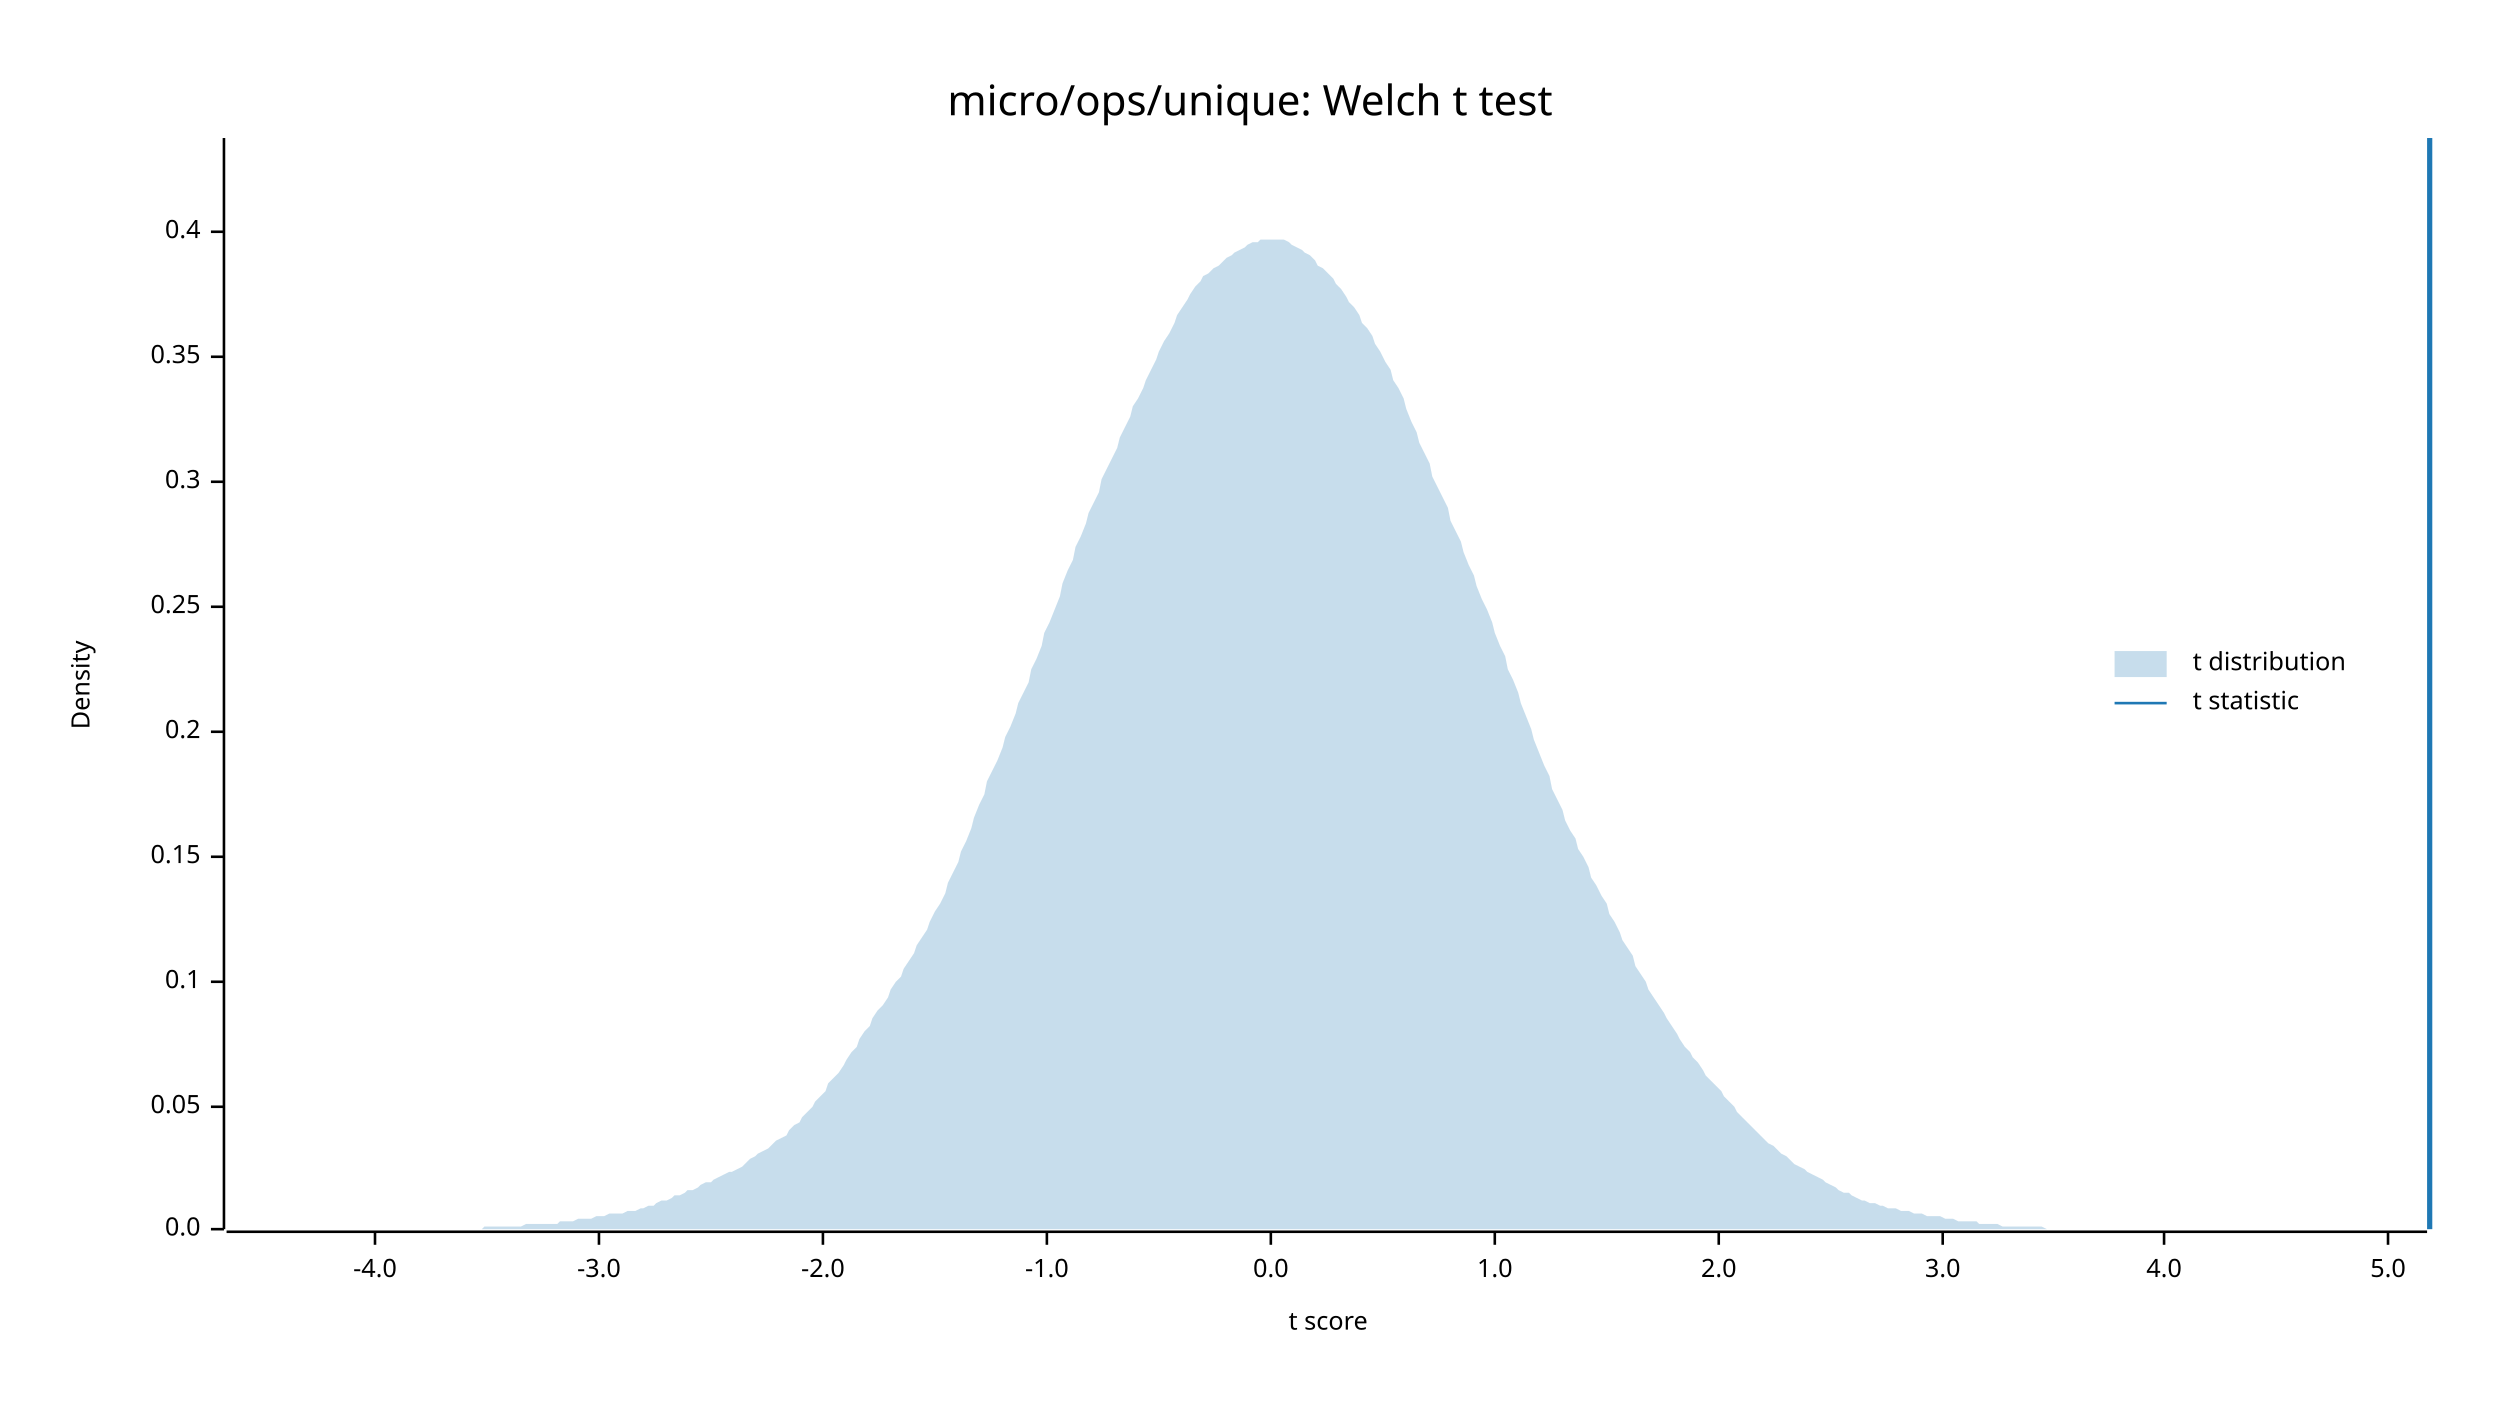
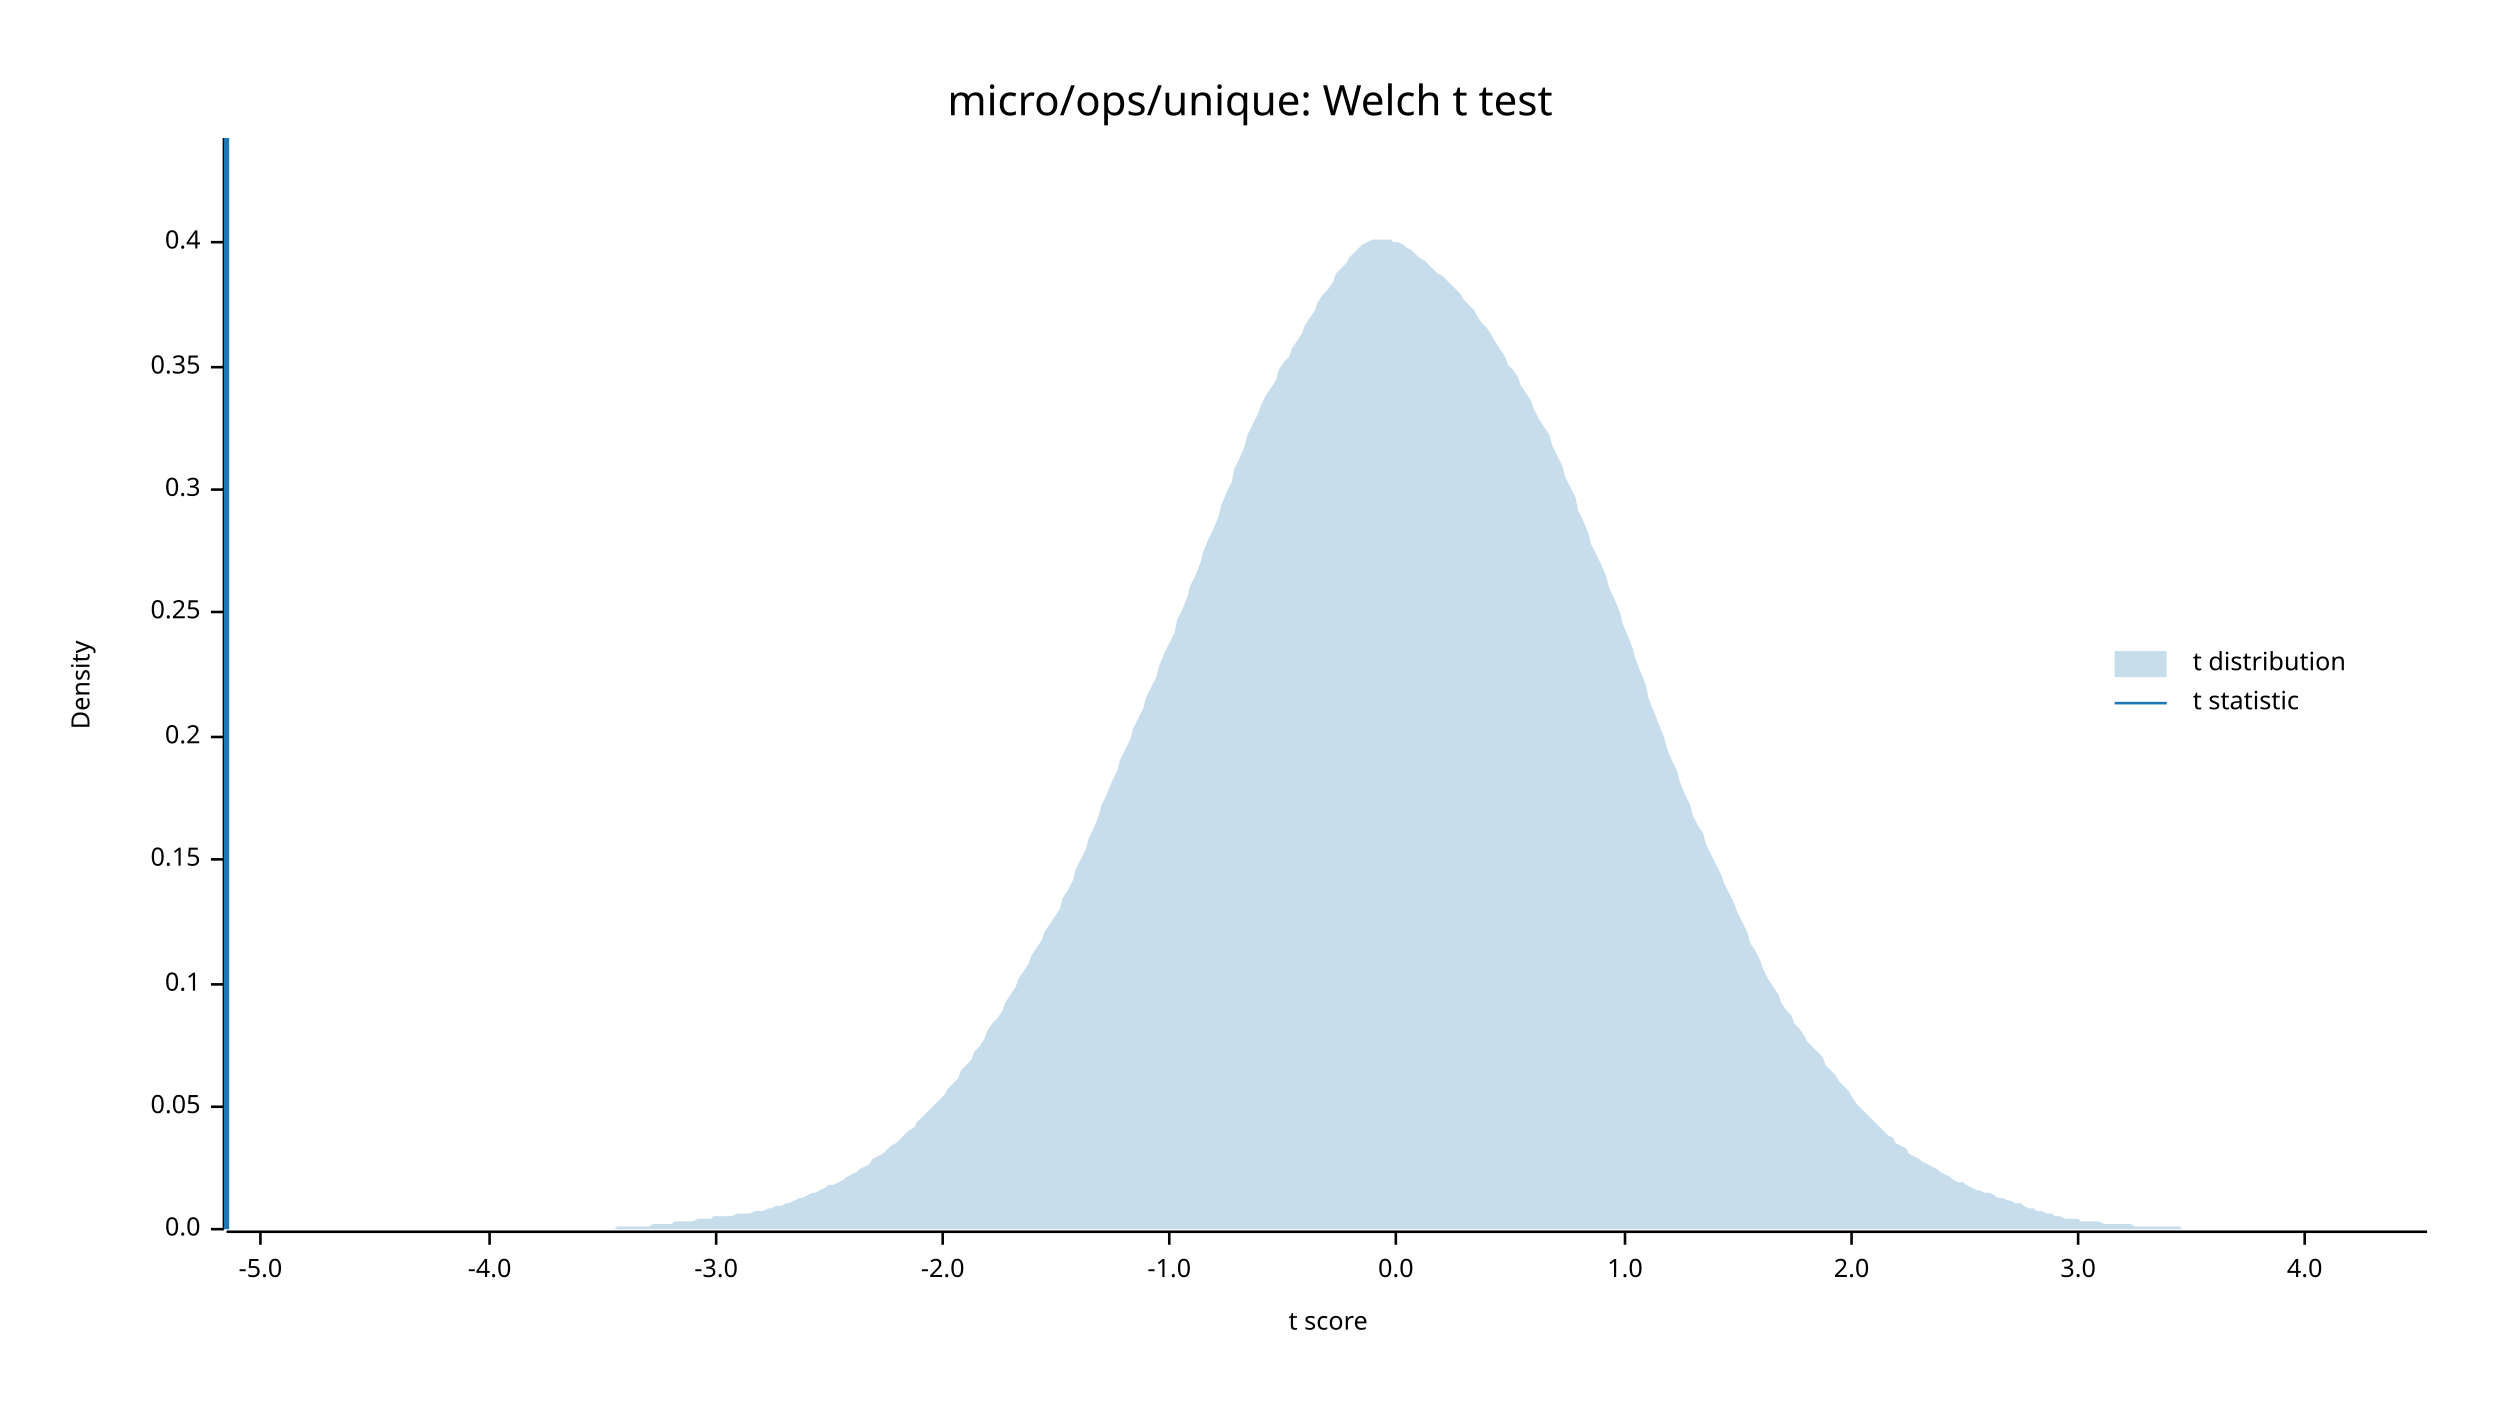
<svg xmlns="http://www.w3.org/2000/svg" width="960" height="540" viewBox="0 0 960 540">
  <text x="480" y="32" dy="0.76em" text-anchor="middle" font-family="sans-serif" font-size="16.129" opacity="1" fill="#000000">
micro/ops/unique: Welch t test
</text>
  <text x="27" y="263" dy="0.76em" text-anchor="middle" font-family="sans-serif" font-size="9.677" opacity="1" fill="#000000" transform="rotate(270, 27, 263)">
Density
</text>
  <text x="510" y="513" dy="-0.5ex" text-anchor="middle" font-family="sans-serif" font-size="9.677" opacity="1" fill="#000000">
t score
</text>
  <polyline fill="none" opacity="1" stroke="#000000" stroke-width="1" points="86,53 86,472 " />
  <text x="77" y="472" dy="0.5ex" text-anchor="end" font-family="sans-serif" font-size="9.677" opacity="1" fill="#000000">
0.0
</text>
  <polyline fill="none" opacity="1" stroke="#000000" stroke-width="1" points="81,472 86,472 " />
  <text x="77" y="425" dy="0.5ex" text-anchor="end" font-family="sans-serif" font-size="9.677" opacity="1" fill="#000000">
0.05
</text>
  <polyline fill="none" opacity="1" stroke="#000000" stroke-width="1" points="81,425 86,425 " />
-   <text x="77" y="377" dy="0.5ex" text-anchor="end" font-family="sans-serif" font-size="9.677" opacity="1" fill="#000000">
+   <text x="77" y="378" dy="0.5ex" text-anchor="end" font-family="sans-serif" font-size="9.677" opacity="1" fill="#000000">
0.1
</text>
-   <polyline fill="none" opacity="1" stroke="#000000" stroke-width="1" points="81,377 86,377 " />
-   <text x="77" y="329" dy="0.5ex" text-anchor="end" font-family="sans-serif" font-size="9.677" opacity="1" fill="#000000">
+   <polyline fill="none" opacity="1" stroke="#000000" stroke-width="1" points="81,378 86,378 " />
+   <text x="77" y="330" dy="0.5ex" text-anchor="end" font-family="sans-serif" font-size="9.677" opacity="1" fill="#000000">
0.15
</text>
-   <polyline fill="none" opacity="1" stroke="#000000" stroke-width="1" points="81,329 86,329 " />
-   <text x="77" y="281" dy="0.5ex" text-anchor="end" font-family="sans-serif" font-size="9.677" opacity="1" fill="#000000">
+   <polyline fill="none" opacity="1" stroke="#000000" stroke-width="1" points="81,330 86,330 " />
+   <text x="77" y="283" dy="0.5ex" text-anchor="end" font-family="sans-serif" font-size="9.677" opacity="1" fill="#000000">
0.2
</text>
-   <polyline fill="none" opacity="1" stroke="#000000" stroke-width="1" points="81,281 86,281 " />
-   <text x="77" y="233" dy="0.5ex" text-anchor="end" font-family="sans-serif" font-size="9.677" opacity="1" fill="#000000">
+   <polyline fill="none" opacity="1" stroke="#000000" stroke-width="1" points="81,283 86,283 " />
+   <text x="77" y="235" dy="0.5ex" text-anchor="end" font-family="sans-serif" font-size="9.677" opacity="1" fill="#000000">
0.25
</text>
-   <polyline fill="none" opacity="1" stroke="#000000" stroke-width="1" points="81,233 86,233 " />
-   <text x="77" y="185" dy="0.5ex" text-anchor="end" font-family="sans-serif" font-size="9.677" opacity="1" fill="#000000">
+   <polyline fill="none" opacity="1" stroke="#000000" stroke-width="1" points="81,235 86,235 " />
+   <text x="77" y="188" dy="0.5ex" text-anchor="end" font-family="sans-serif" font-size="9.677" opacity="1" fill="#000000">
0.3
</text>
-   <polyline fill="none" opacity="1" stroke="#000000" stroke-width="1" points="81,185 86,185 " />
-   <text x="77" y="137" dy="0.5ex" text-anchor="end" font-family="sans-serif" font-size="9.677" opacity="1" fill="#000000">
+   <polyline fill="none" opacity="1" stroke="#000000" stroke-width="1" points="81,188 86,188 " />
+   <text x="77" y="141" dy="0.5ex" text-anchor="end" font-family="sans-serif" font-size="9.677" opacity="1" fill="#000000">
0.35
</text>
-   <polyline fill="none" opacity="1" stroke="#000000" stroke-width="1" points="81,137 86,137 " />
-   <text x="77" y="89" dy="0.5ex" text-anchor="end" font-family="sans-serif" font-size="9.677" opacity="1" fill="#000000">
+   <polyline fill="none" opacity="1" stroke="#000000" stroke-width="1" points="81,141 86,141 " />
+   <text x="77" y="93" dy="0.5ex" text-anchor="end" font-family="sans-serif" font-size="9.677" opacity="1" fill="#000000">
0.4
</text>
-   <polyline fill="none" opacity="1" stroke="#000000" stroke-width="1" points="81,89 86,89 " />
+   <polyline fill="none" opacity="1" stroke="#000000" stroke-width="1" points="81,93 86,93 " />
  <polyline fill="none" opacity="1" stroke="#000000" stroke-width="1" points="87,473 932,473 " />
-   <text x="144" y="483" dy="0.76em" text-anchor="middle" font-family="sans-serif" font-size="9.677" opacity="1" fill="#000000">
+   <text x="100" y="483" dy="0.76em" text-anchor="middle" font-family="sans-serif" font-size="9.677" opacity="1" fill="#000000">
+ -5.0
+ </text>
+   <polyline fill="none" opacity="1" stroke="#000000" stroke-width="1" points="100,473 100,478 " />
+   <text x="188" y="483" dy="0.76em" text-anchor="middle" font-family="sans-serif" font-size="9.677" opacity="1" fill="#000000">
-4.0
</text>
-   <polyline fill="none" opacity="1" stroke="#000000" stroke-width="1" points="144,473 144,478 " />
-   <text x="230" y="483" dy="0.76em" text-anchor="middle" font-family="sans-serif" font-size="9.677" opacity="1" fill="#000000">
+   <polyline fill="none" opacity="1" stroke="#000000" stroke-width="1" points="188,473 188,478 " />
+   <text x="275" y="483" dy="0.76em" text-anchor="middle" font-family="sans-serif" font-size="9.677" opacity="1" fill="#000000">
-3.0
</text>
-   <polyline fill="none" opacity="1" stroke="#000000" stroke-width="1" points="230,473 230,478 " />
-   <text x="316" y="483" dy="0.76em" text-anchor="middle" font-family="sans-serif" font-size="9.677" opacity="1" fill="#000000">
+   <polyline fill="none" opacity="1" stroke="#000000" stroke-width="1" points="275,473 275,478 " />
+   <text x="362" y="483" dy="0.76em" text-anchor="middle" font-family="sans-serif" font-size="9.677" opacity="1" fill="#000000">
-2.0
</text>
-   <polyline fill="none" opacity="1" stroke="#000000" stroke-width="1" points="316,473 316,478 " />
-   <text x="402" y="483" dy="0.76em" text-anchor="middle" font-family="sans-serif" font-size="9.677" opacity="1" fill="#000000">
+   <polyline fill="none" opacity="1" stroke="#000000" stroke-width="1" points="362,473 362,478 " />
+   <text x="449" y="483" dy="0.76em" text-anchor="middle" font-family="sans-serif" font-size="9.677" opacity="1" fill="#000000">
-1.0
</text>
-   <polyline fill="none" opacity="1" stroke="#000000" stroke-width="1" points="402,473 402,478 " />
-   <text x="488" y="483" dy="0.76em" text-anchor="middle" font-family="sans-serif" font-size="9.677" opacity="1" fill="#000000">
+   <polyline fill="none" opacity="1" stroke="#000000" stroke-width="1" points="449,473 449,478 " />
+   <text x="536" y="483" dy="0.76em" text-anchor="middle" font-family="sans-serif" font-size="9.677" opacity="1" fill="#000000">
0.0
</text>
-   <polyline fill="none" opacity="1" stroke="#000000" stroke-width="1" points="488,473 488,478 " />
-   <text x="574" y="483" dy="0.76em" text-anchor="middle" font-family="sans-serif" font-size="9.677" opacity="1" fill="#000000">
+   <polyline fill="none" opacity="1" stroke="#000000" stroke-width="1" points="536,473 536,478 " />
+   <text x="624" y="483" dy="0.76em" text-anchor="middle" font-family="sans-serif" font-size="9.677" opacity="1" fill="#000000">
1.0
</text>
-   <polyline fill="none" opacity="1" stroke="#000000" stroke-width="1" points="574,473 574,478 " />
-   <text x="660" y="483" dy="0.76em" text-anchor="middle" font-family="sans-serif" font-size="9.677" opacity="1" fill="#000000">
+   <polyline fill="none" opacity="1" stroke="#000000" stroke-width="1" points="624,473 624,478 " />
+   <text x="711" y="483" dy="0.76em" text-anchor="middle" font-family="sans-serif" font-size="9.677" opacity="1" fill="#000000">
2.0
</text>
-   <polyline fill="none" opacity="1" stroke="#000000" stroke-width="1" points="660,473 660,478 " />
-   <text x="746" y="483" dy="0.76em" text-anchor="middle" font-family="sans-serif" font-size="9.677" opacity="1" fill="#000000">
+   <polyline fill="none" opacity="1" stroke="#000000" stroke-width="1" points="711,473 711,478 " />
+   <text x="798" y="483" dy="0.76em" text-anchor="middle" font-family="sans-serif" font-size="9.677" opacity="1" fill="#000000">
3.0
</text>
-   <polyline fill="none" opacity="1" stroke="#000000" stroke-width="1" points="746,473 746,478 " />
-   <text x="831" y="483" dy="0.76em" text-anchor="middle" font-family="sans-serif" font-size="9.677" opacity="1" fill="#000000">
+   <polyline fill="none" opacity="1" stroke="#000000" stroke-width="1" points="798,473 798,478 " />
+   <text x="885" y="483" dy="0.76em" text-anchor="middle" font-family="sans-serif" font-size="9.677" opacity="1" fill="#000000">
4.0
</text>
-   <polyline fill="none" opacity="1" stroke="#000000" stroke-width="1" points="831,473 831,478 " />
-   <text x="917" y="483" dy="0.76em" text-anchor="middle" font-family="sans-serif" font-size="9.677" opacity="1" fill="#000000">
- 5.0
- </text>
-   <polyline fill="none" opacity="1" stroke="#000000" stroke-width="1" points="917,473 917,478 " />
-   <polygon opacity="0.25" fill="#1F78B4" points="87,472 88,472 90,472 92,472 93,472 95,472 97,472 98,472 100,472 102,472 103,472 105,472 107,472 109,472 110,472 112,472 114,472 115,472 117,472 119,472 120,472 122,472 124,472 125,472 127,472 129,472 131,472 132,472 134,472 136,472 137,472 139,472 141,472 142,472 144,472 146,472 147,472 149,472 151,472 153,472 154,472 156,472 158,472 159,472 161,472 163,472 164,472 166,472 168,472 169,472 171,472 173,472 175,472 176,472 178,472 180,472 181,472 183,472 185,472 186,471 188,471 190,471 191,471 193,471 195,471 197,471 198,471 200,471 202,470 203,470 205,470 207,470 208,470 210,470 212,470 214,470 215,469 217,469 219,469 220,469 222,468 224,468 225,468 227,468 229,467 230,467 232,467 234,466 236,466 237,466 239,466 241,465 242,465 244,465 246,464 247,464 249,463 251,463 252,462 254,461 256,461 258,460 259,459 261,459 263,458 264,457 266,457 268,456 269,455 271,454 273,454 274,453 276,452 278,451 280,450 281,450 283,449 285,448 286,447 288,445 290,444 291,443 293,442 295,441 296,440 298,438 300,437 302,436 303,434 305,432 307,431 308,429 310,427 312,425 313,423 315,421 317,419 318,416 320,414 322,412 324,409 325,407 327,404 329,402 330,399 332,396 334,394 335,391 337,388 339,386 341,383 342,380 344,377 346,375 347,372 349,369 351,366 352,363 354,360 356,357 357,354 359,350 361,347 363,343 364,339 366,335 368,331 369,327 371,323 373,318 374,314 376,309 378,305 379,300 381,296 383,292 385,287 386,283 388,279 390,274 391,270 393,266 395,262 396,257 398,253 400,248 401,243 403,239 405,234 407,229 408,224 410,219 412,215 413,210 415,206 417,201 418,197 420,193 422,189 423,184 425,180 427,176 429,172 430,168 432,164 434,160 435,156 437,153 439,149 440,146 442,142 444,138 445,135 447,131 449,128 451,124 452,121 454,118 456,115 457,113 459,110 461,108 462,106 464,105 466,103 468,102 469,101 471,99 473,98 474,97 476,96 478,95 479,94 481,93 483,93 484,92 486,92 488,92 490,92 491,92 493,92 495,93 496,94 498,95 500,96 501,97 503,98 505,100 506,102 508,103 510,105 512,107 513,109 515,111 517,114 518,116 520,118 522,121 523,124 525,126 527,129 528,132 530,135 532,139 534,142 535,146 537,149 539,153 540,157 542,162 544,166 545,170 547,174 549,178 550,183 552,187 554,191 556,195 557,200 559,204 561,208 562,212 564,217 566,221 567,225 569,230 571,234 573,239 574,243 576,248 578,252 579,257 581,261 583,266 584,270 586,275 588,280 589,284 591,289 593,294 595,298 596,303 598,307 600,311 601,315 603,319 605,322 606,326 608,329 610,333 611,337 613,340 615,344 617,347 618,351 620,354 622,358 623,361 625,364 627,367 628,371 630,374 632,377 633,380 635,383 637,386 639,389 640,391 642,394 644,397 645,399 647,402 649,404 650,406 652,408 654,411 655,413 657,415 659,417 661,419 662,421 664,423 666,425 667,427 669,429 671,431 672,432 674,434 676,436 677,437 679,439 681,440 683,442 684,443 686,444 688,446 689,447 691,448 693,449 694,450 696,451 698,452 700,453 701,454 703,455 705,456 706,457 708,458 710,458 711,459 713,460 715,461 716,461 718,462 720,462 722,463 723,463 725,464 727,464 728,464 730,465 732,465 733,465 735,466 737,466 738,466 740,467 742,467 744,467 745,467 747,468 749,468 750,468 752,469 754,469 755,469 757,469 759,469 760,470 762,470 764,470 766,470 767,470 769,471 771,471 772,471 774,471 776,471 777,471 779,471 781,471 782,471 784,471 786,472 788,472 789,472 791,472 793,472 794,472 796,472 798,472 799,472 801,472 803,472 804,472 806,472 808,472 810,472 811,472 813,472 815,472 816,472 818,472 820,472 821,472 823,472 825,472 827,472 828,472 830,472 832,472 833,472 835,472 837,472 838,472 840,472 842,472 843,472 845,472 847,472 849,472 850,472 852,472 854,472 855,472 857,472 859,472 860,472 862,472 864,472 865,472 867,472 869,472 871,472 872,472 874,472 876,472 877,472 879,472 881,472 882,472 884,472 886,472 887,472 889,472 891,472 893,472 894,472 896,472 898,472 899,472 901,472 903,472 904,472 906,472 908,472 909,472 911,472 913,472 915,472 916,472 918,472 920,472 921,472 923,472 925,472 926,472 928,472 930,472 932,472 932,472 87,472 " />
-   <polyline fill="none" opacity="1" stroke="#1F78B4" stroke-width="2" points="933,472 933,53 " />
+   <polyline fill="none" opacity="1" stroke="#000000" stroke-width="1" points="885,473 885,478 " />
+   <polygon opacity="0.25" fill="#1F78B4" points="87,472 88,472 90,472 92,472 93,472 95,472 97,472 98,472 100,472 102,472 103,472 105,472 107,472 109,472 110,472 112,472 114,472 115,472 117,472 119,472 120,472 122,472 124,472 125,472 127,472 129,472 131,472 132,472 134,472 136,472 137,472 139,472 141,472 142,472 144,472 146,472 147,472 149,472 151,472 153,472 154,472 156,472 158,472 159,472 161,472 163,472 164,472 166,472 168,472 169,472 171,472 173,472 175,472 176,472 178,472 180,472 181,472 183,472 185,472 186,472 188,472 190,472 191,472 193,472 195,472 197,472 198,472 200,472 202,472 203,472 205,472 207,472 208,472 210,472 212,472 214,472 215,472 217,472 219,472 220,472 222,472 224,472 225,472 227,472 229,472 230,472 232,472 234,472 236,472 237,471 239,471 241,471 242,471 244,471 246,471 247,471 249,471 251,470 252,470 254,470 256,470 258,470 259,469 261,469 263,469 264,469 266,469 268,468 269,468 271,468 273,468 274,467 276,467 278,467 280,467 281,467 283,466 285,466 286,466 288,466 290,465 291,465 293,465 295,464 296,464 298,463 300,463 302,462 303,462 305,461 307,460 308,460 310,459 312,458 313,458 315,457 317,456 318,455 320,455 322,454 324,453 325,452 327,451 329,450 330,449 332,448 334,447 335,445 337,444 339,443 341,441 342,440 344,439 346,437 347,436 349,434 351,433 352,431 354,429 356,427 357,426 359,424 361,422 363,420 364,418 366,416 368,414 369,411 371,409 373,407 374,404 376,402 378,399 379,396 381,393 383,391 385,388 386,385 388,382 390,379 391,376 393,373 395,370 396,367 398,364 400,361 401,358 403,355 405,352 407,349 408,345 410,342 412,338 413,334 415,330 417,326 418,322 420,318 422,313 423,309 425,305 427,300 429,296 430,292 432,288 434,284 435,280 437,276 439,272 440,268 442,264 444,260 445,256 447,251 449,247 451,243 452,238 454,234 456,229 457,225 459,221 461,216 462,212 464,207 466,203 468,198 469,194 471,189 473,185 474,180 476,176 478,171 479,167 481,163 483,159 484,156 486,152 488,149 490,146 491,142 493,139 495,137 496,134 498,131 500,128 501,125 503,122 505,119 506,116 508,113 510,111 512,108 513,105 515,103 517,101 518,99 520,97 522,95 523,94 525,93 527,92 528,92 530,92 532,92 534,92 535,93 537,93 539,94 540,95 542,96 544,98 545,99 547,100 549,102 550,103 552,105 554,106 556,108 557,109 559,111 561,113 562,115 564,117 566,119 567,121 569,124 571,126 573,129 574,131 576,134 578,137 579,140 581,142 583,145 584,148 586,151 588,154 589,157 591,161 593,164 595,167 596,171 598,175 600,179 601,183 603,187 605,191 606,196 608,200 610,205 611,209 613,213 615,217 617,222 618,226 620,230 622,235 623,239 625,244 627,249 628,253 630,258 632,263 633,268 635,273 637,278 639,283 640,287 642,292 644,296 645,300 647,305 649,309 650,313 652,317 654,320 655,324 657,328 659,332 661,336 662,339 664,343 666,347 667,350 669,354 671,358 672,362 674,365 676,369 677,372 679,376 681,379 683,382 684,385 686,388 688,390 689,393 691,395 693,398 694,400 696,402 698,404 700,406 701,409 703,411 705,413 706,415 708,417 710,419 711,421 713,424 715,426 716,427 718,429 720,431 722,433 723,434 725,436 727,437 728,439 730,440 732,441 733,443 735,444 737,445 738,446 740,447 742,448 744,449 745,450 747,451 749,452 750,453 752,454 754,454 755,455 757,456 759,457 760,457 762,458 764,458 766,459 767,460 769,460 771,461 772,461 774,462 776,462 777,463 779,464 781,464 782,465 784,465 786,466 788,466 789,467 791,467 793,468 794,468 796,468 798,468 799,469 801,469 803,469 804,469 806,469 808,470 810,470 811,470 813,470 815,470 816,470 818,470 820,471 821,471 823,471 825,471 827,471 828,471 830,471 832,471 833,471 835,471 837,471 838,472 840,472 842,472 843,472 845,472 847,472 849,472 850,472 852,472 854,472 855,472 857,472 859,472 860,472 862,472 864,472 865,472 867,472 869,472 871,472 872,472 874,472 876,472 877,472 879,472 881,472 882,472 884,472 886,472 887,472 889,472 891,472 893,472 894,472 896,472 898,472 899,472 901,472 903,472 904,472 906,472 908,472 909,472 911,472 913,472 915,472 916,472 918,472 920,472 921,472 923,472 925,472 926,472 928,472 930,472 932,472 932,472 87,472 " />
+   <polyline fill="none" opacity="1" stroke="#1F78B4" stroke-width="2" points="87,472 87,53 " />
  <text x="842" y="250" dy="0.76em" text-anchor="start" font-family="sans-serif" font-size="9.677" opacity="1" fill="#000000">
t distribution
</text>
  <text x="842" y="265" dy="0.76em" text-anchor="start" font-family="sans-serif" font-size="9.677" opacity="1" fill="#000000">
t statistic
</text>
  <rect x="812" y="250" width="20" height="10" opacity="0.25" fill="#1F78B4" stroke="none" />
  <polyline fill="none" opacity="1" stroke="#1F78B4" stroke-width="1" points="812,270 832,270 " />
</svg>
